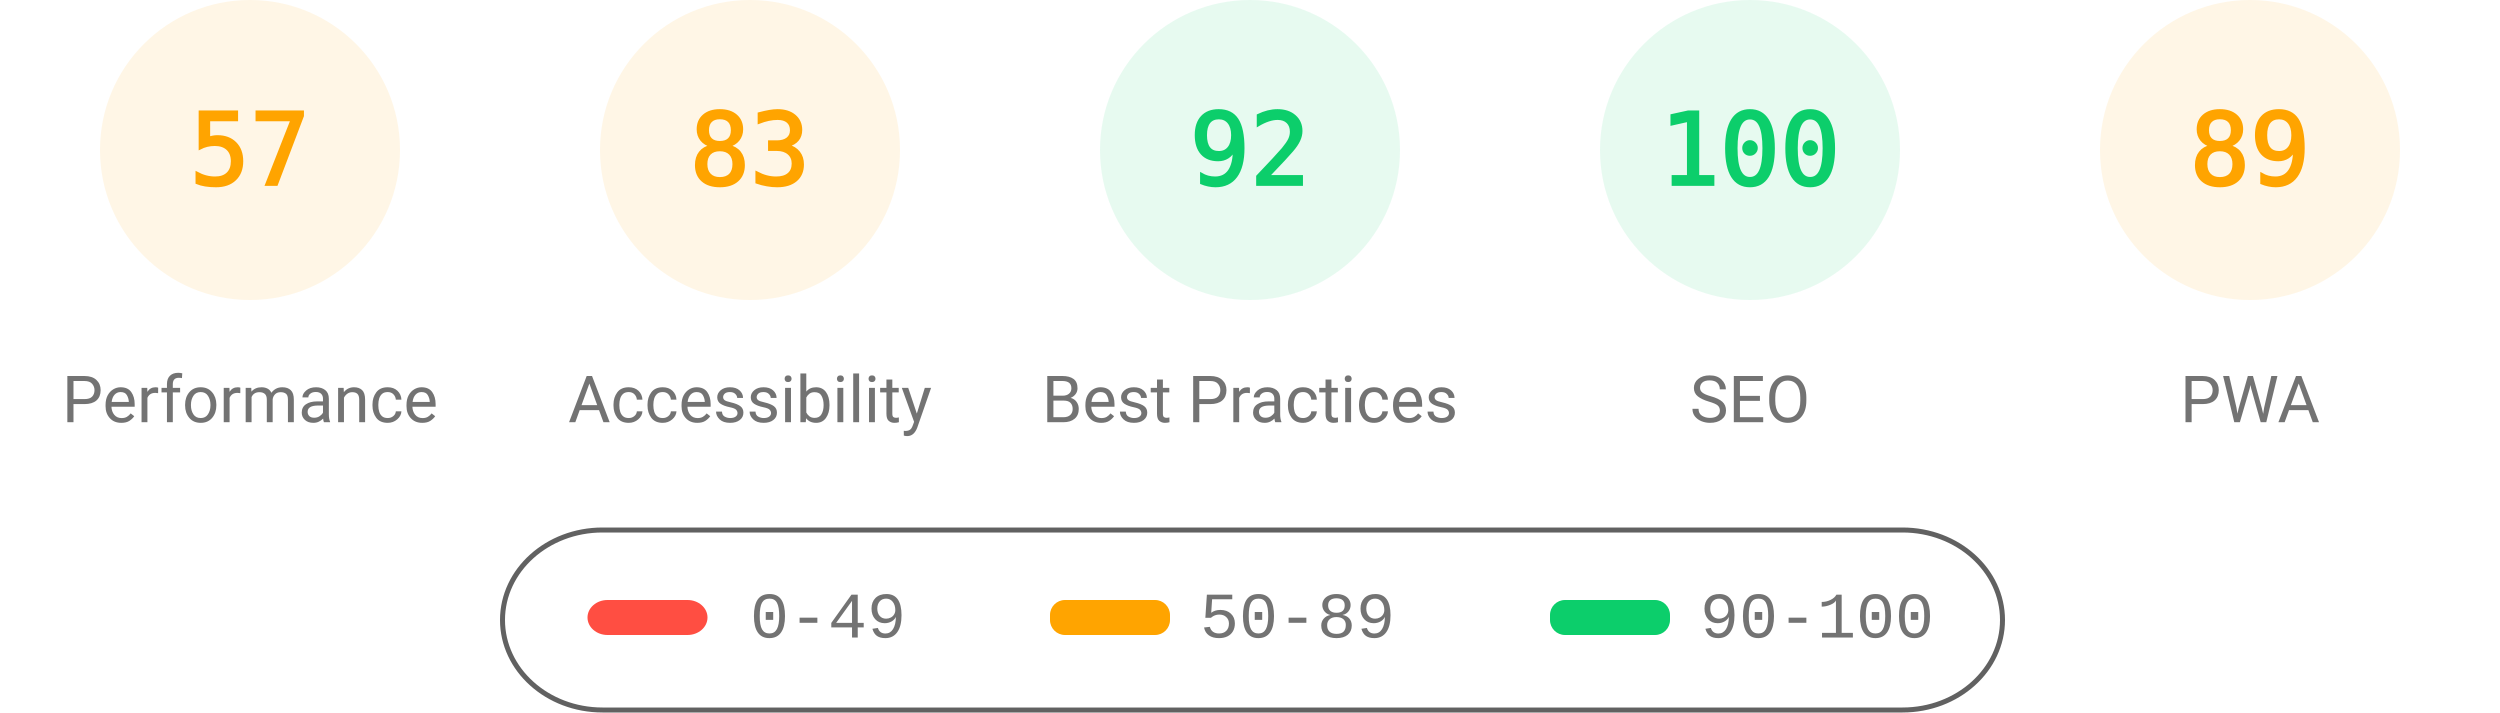
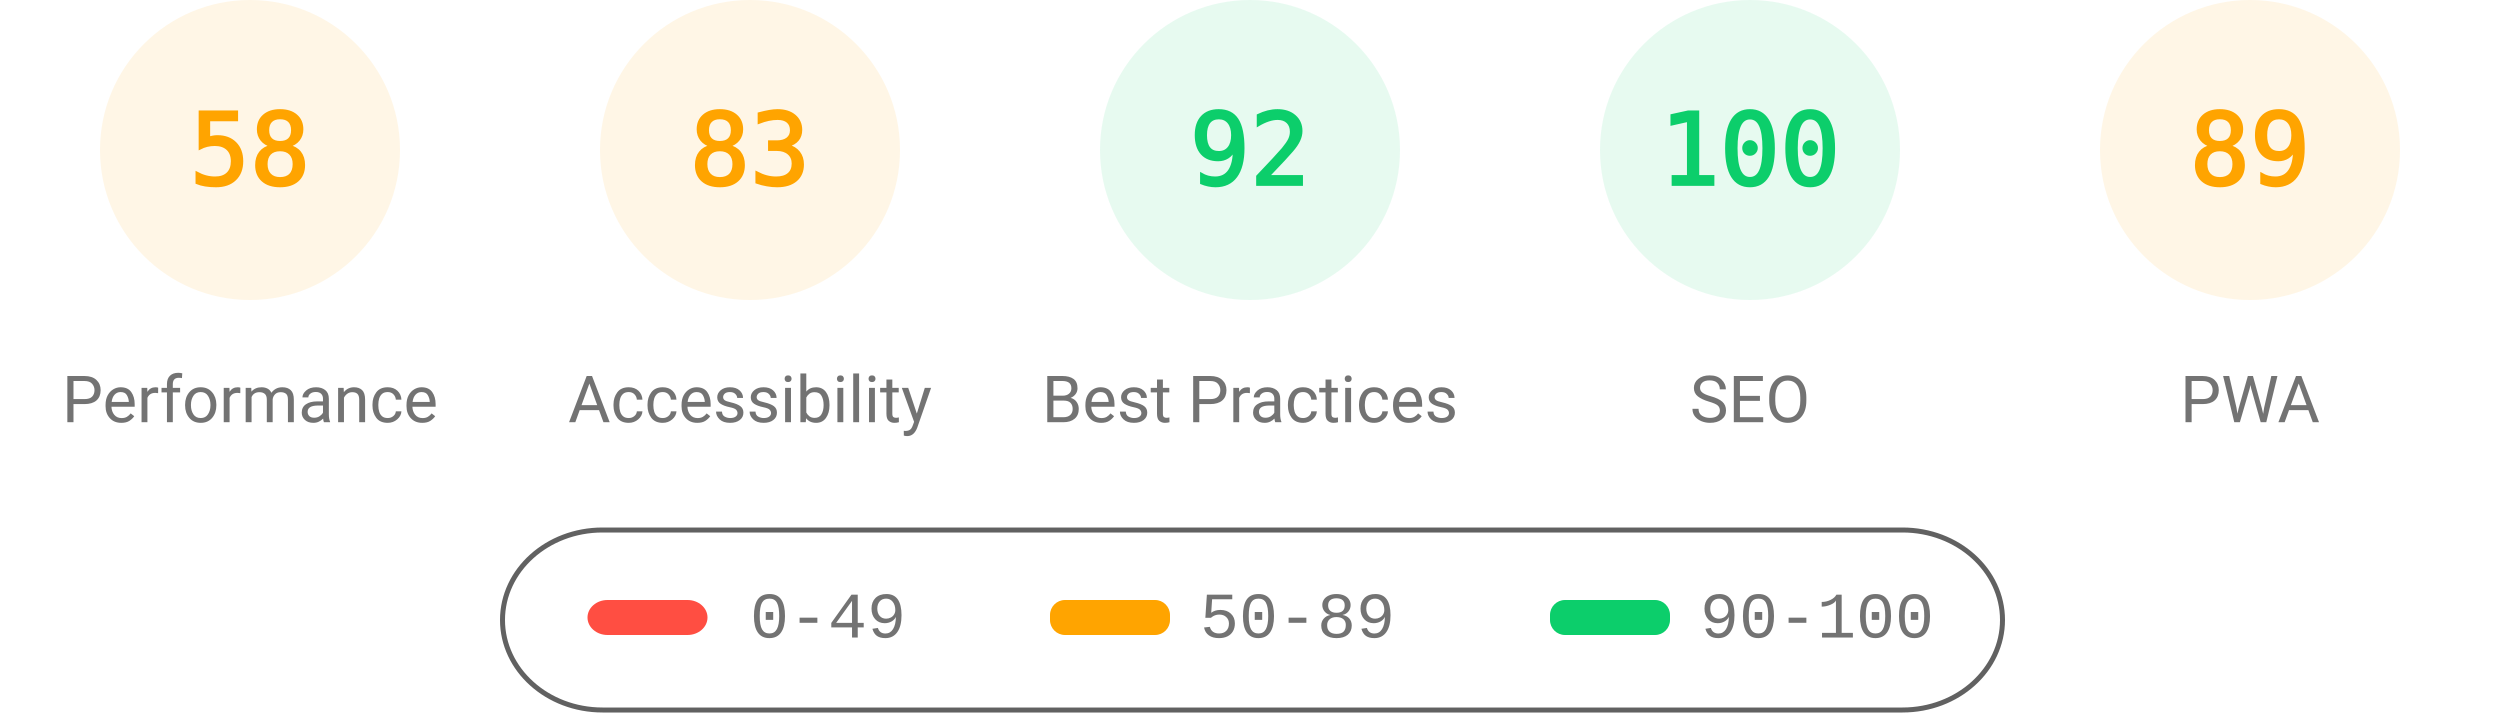
<svg xmlns="http://www.w3.org/2000/svg" fill="none" width="1000" height="285">
  <style>.gauge-base{opacity:.1}.gauge-arc{fill:none;animation-delay:250ms;stroke-linecap:round;transform:rotate(-90deg);transform-origin:100px 60px;animation:load-gauge 1s ease forwards}.guage-text{font-size:40px;font-family:monospace;text-align:center}.guage-red{color:#ff4e42;fill:#ff4e42;stroke:#ff4e42}.guage-orange{color:#ffa400;fill:#ffa400;stroke:#ffa400}.guage-green{color:#0cce6b;fill:#0cce6b;stroke:#0cce6b}.guage-undefined{color:#5c5c5c;fill:#5c5c5c;stroke:#5c5c5c}.guage-title{color:#737373;fill:#737373;stroke:none;font-size:26px;line-height:26px;font-family:Roboto,Halvetica,Arial,sans-serif}@keyframes load-gauge{from{stroke-dasharray:0 352.858}}</style>
  <svg class="guage-div guage-perf guage-orange" viewBox="0 0 200 200" width="200" height="200">
    <circle class="gauge-base" r="56" cx="100" cy="60" stroke-width="8" />
-     <circle class="gauge-arc guage-arc-1" r="56" cx="100" cy="60" stroke-width="8" style="stroke-dasharray:200.559,351.858" />
-     <text class="guage-text" x="100" y="60" alignment-baseline="central" dominant-baseline="central" text-anchor="middle">57</text>
+     <circle class="gauge-arc guage-arc-1" r="56" cx="100" cy="60" stroke-width="8" style="stroke-dasharray:204.078,351.858" />
+     <text class="guage-text" x="100" y="60" alignment-baseline="central" dominant-baseline="central" text-anchor="middle">58</text>
    <text class="guage-title" x="100" y="160" alignment-baseline="central" dominant-baseline="central" text-anchor="middle">Performance</text>
  </svg>
  <svg class="guage-div guage-acc guage-orange" viewBox="0 0 200 200" width="200" height="200" x="200">
    <circle class="gauge-base" r="56" cx="100" cy="60" stroke-width="8" />
    <circle class="gauge-arc guage-arc-2" r="56" cx="100" cy="60" stroke-width="8" style="stroke-dasharray:292.042,351.858" />
    <text class="guage-text" x="100" y="60" alignment-baseline="central" dominant-baseline="central" text-anchor="middle">83</text>
    <text class="guage-title" x="100" y="160" alignment-baseline="central" dominant-baseline="central" text-anchor="middle">Accessibility</text>
  </svg>
  <svg class="guage-div guage-best guage-green" viewBox="0 0 200 200" width="200" height="200" x="400">
    <circle class="gauge-base" r="56" cx="100" cy="60" stroke-width="8" />
    <circle class="gauge-arc guage-arc-3" r="56" cx="100" cy="60" stroke-width="8" style="stroke-dasharray:323.709,351.858" />
    <text class="guage-text" x="100" y="60" alignment-baseline="central" dominant-baseline="central" text-anchor="middle">92</text>
    <text class="guage-title" x="100" y="160" alignment-baseline="central" dominant-baseline="central" text-anchor="middle">Best Practices</text>
  </svg>
  <svg class="guage-div guage-seo guage-green" viewBox="0 0 200 200" width="200" height="200" x="600">
    <circle class="gauge-base" r="56" cx="100" cy="60" stroke-width="8" />
    <circle class="gauge-arc guage-arc-4" r="56" cx="100" cy="60" stroke-width="8" style="stroke-dasharray:351.858,351.858" />
    <text class="guage-text" x="100" y="60" alignment-baseline="central" dominant-baseline="central" text-anchor="middle">100</text>
    <text class="guage-title" x="100" y="160" alignment-baseline="central" dominant-baseline="central" text-anchor="middle">SEO</text>
  </svg>
  <svg class="guage-div guage-pwa guage-orange" viewBox="0 0 200 200" width="200" height="200" x="800">
    <circle class="gauge-base" r="56" cx="100" cy="60" stroke-width="8" />
    <circle class="gauge-arc guage-arc-4" r="56" cx="100" cy="60" stroke-width="8" style="stroke-dasharray:313.154,351.858" />
    <text class="guage-text" x="100" y="60" alignment-baseline="central" dominant-baseline="central" text-anchor="middle">89</text>
    <text class="guage-title" x="100" y="160" alignment-baseline="central" dominant-baseline="central" text-anchor="middle">PWA</text>
  </svg>
  <svg width="604" height="76" x="200" y="210">
    <path fill="none" id="canvas_background" d="M-1-1h604v80H-1z" />
    <rect fill-opacity="0" stroke="#616161" stroke-width="2" rx="40" id="svg_2" height="72" width="600" y="2" x="1" fill="#000" />
    <rect stroke="#000" rx="8" id="svg_3" height="14" width="48" y="30" x="35" stroke-opacity="null" stroke-width="0" fill="#ff4e42" />
    <rect stroke="#000" rx="6" id="svg_4" height="14" width="48" y="30" x="220" stroke-opacity="null" stroke-width="0" fill="#ffa400" />
    <rect stroke="#000" rx="6" id="svg_5" height="14" width="48" y="30" x="420" stroke-opacity="null" stroke-width="0" fill="#0cce6b" />
    <text xml:space="preserve" text-anchor="start" font-family="'Courier New', Courier, monospace" font-size="26" id="svg_6" y="45" x="100" stroke-opacity="null" stroke-width="0" stroke="#000" fill="#737373">0-49</text>
    <text xml:space="preserve" text-anchor="start" font-family="'Courier New', Courier, monospace" font-size="26" id="svg_7" y="45" x="280" stroke-opacity="null" stroke-width="0" stroke="#000" fill="#737373">50-89</text>
    <text xml:space="preserve" text-anchor="start" font-family="'Courier New', Courier, monospace" font-size="26" id="svg_8" y="45" x="480" stroke-opacity="null" stroke-width="0" stroke="#000" fill="#737373">90-100</text>
  </svg>
</svg>
